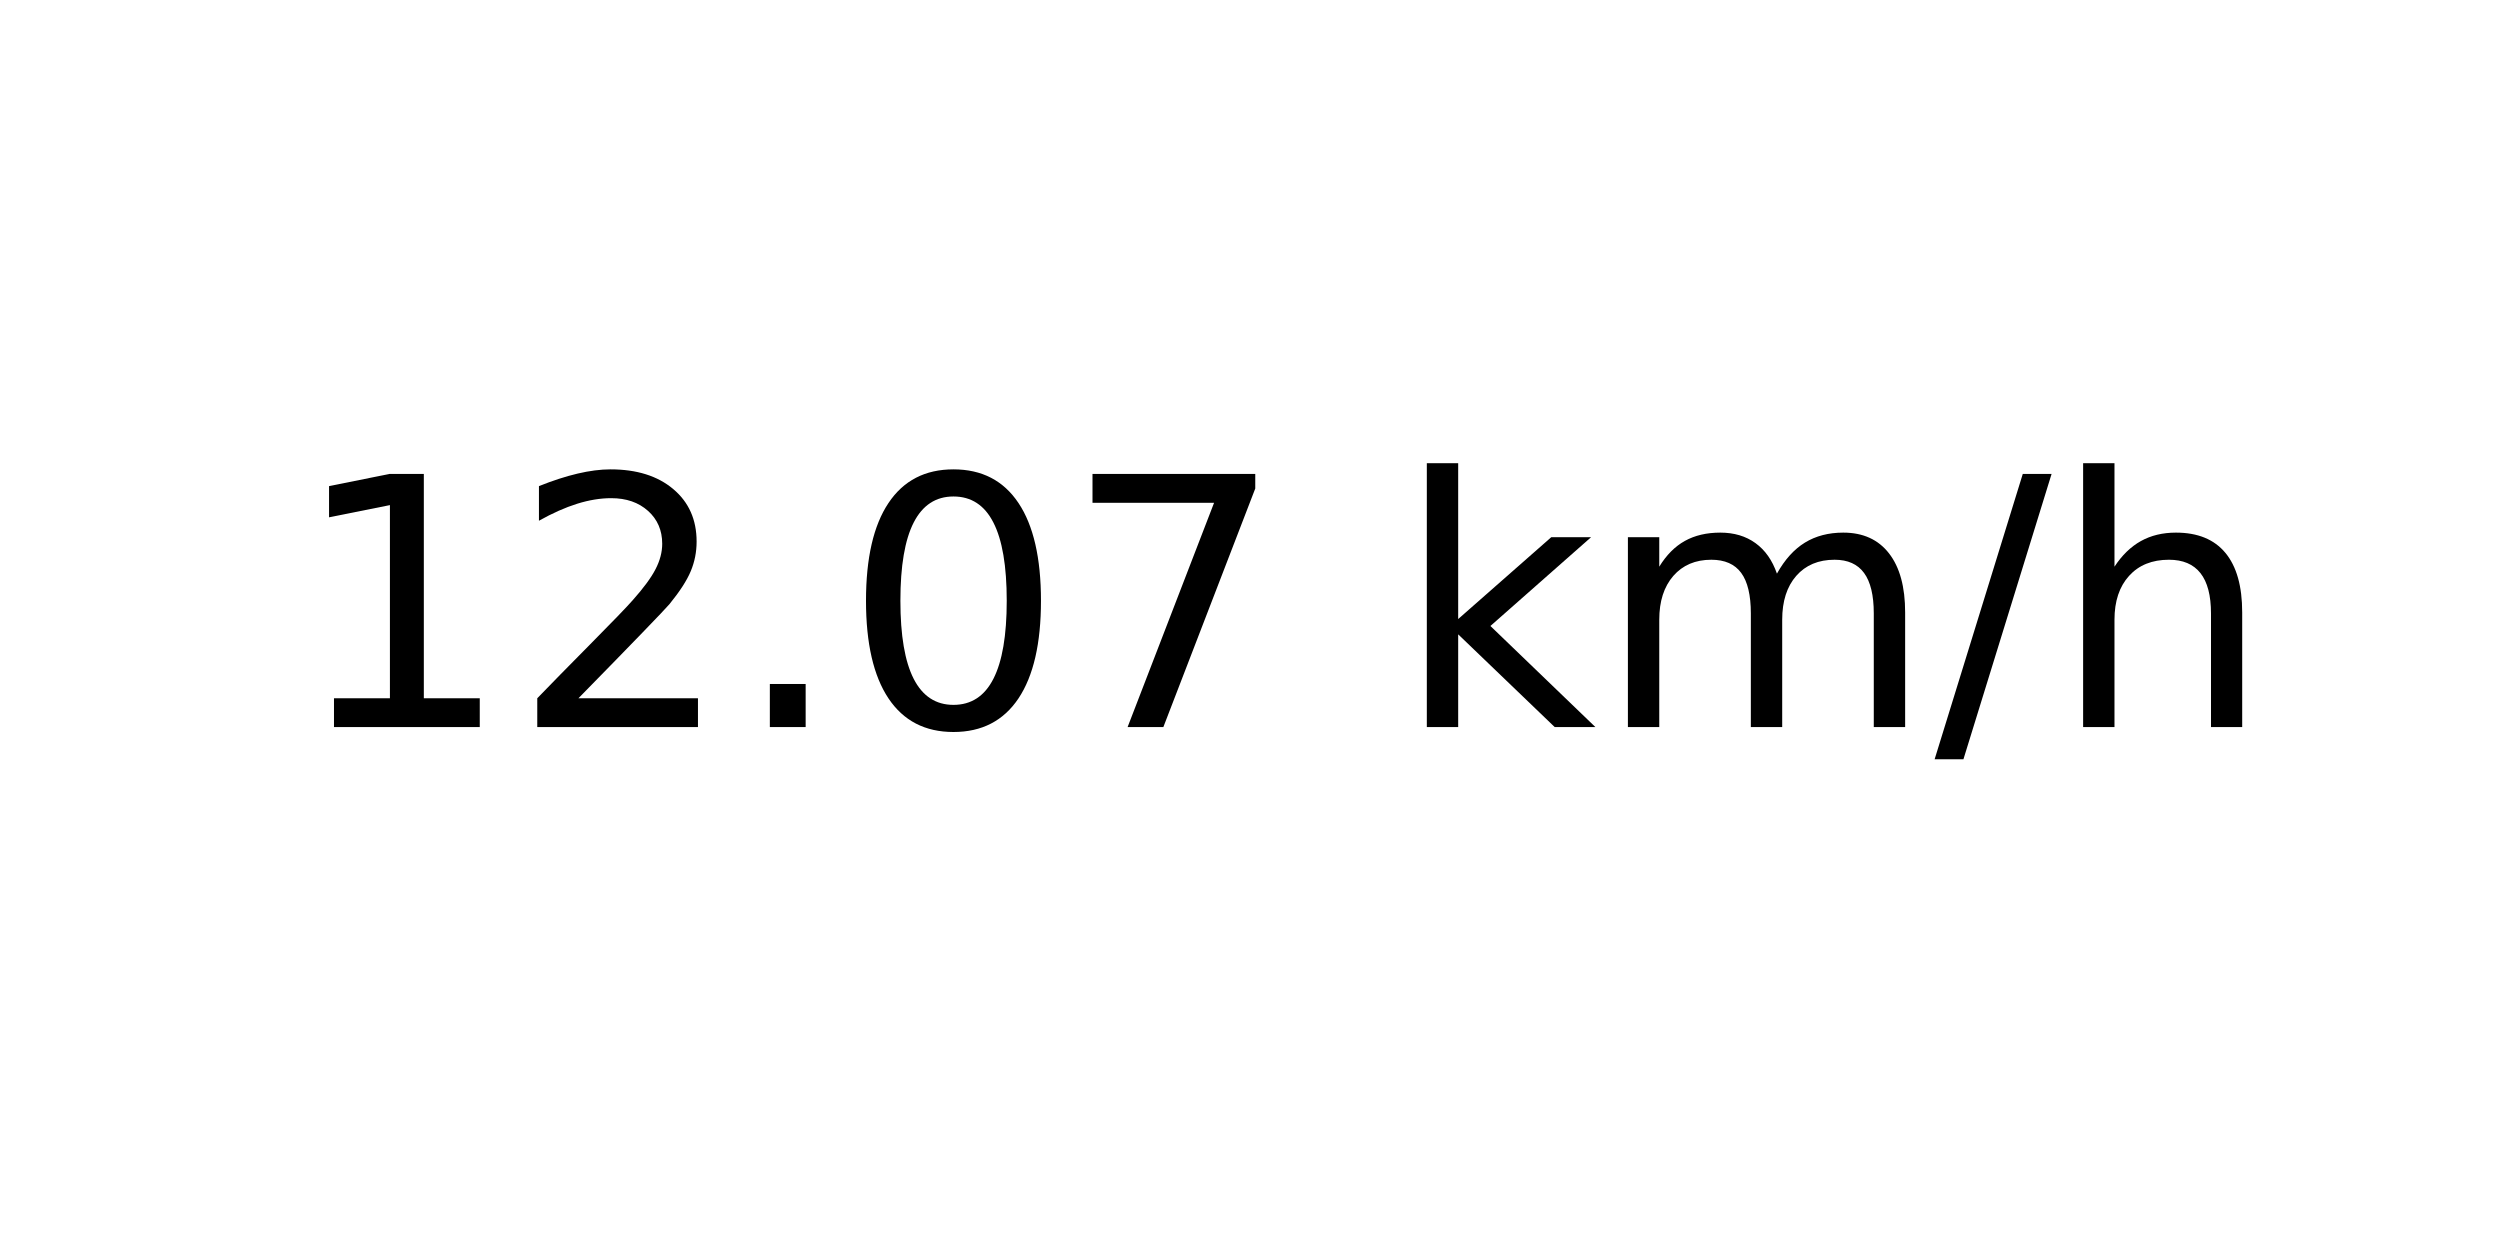
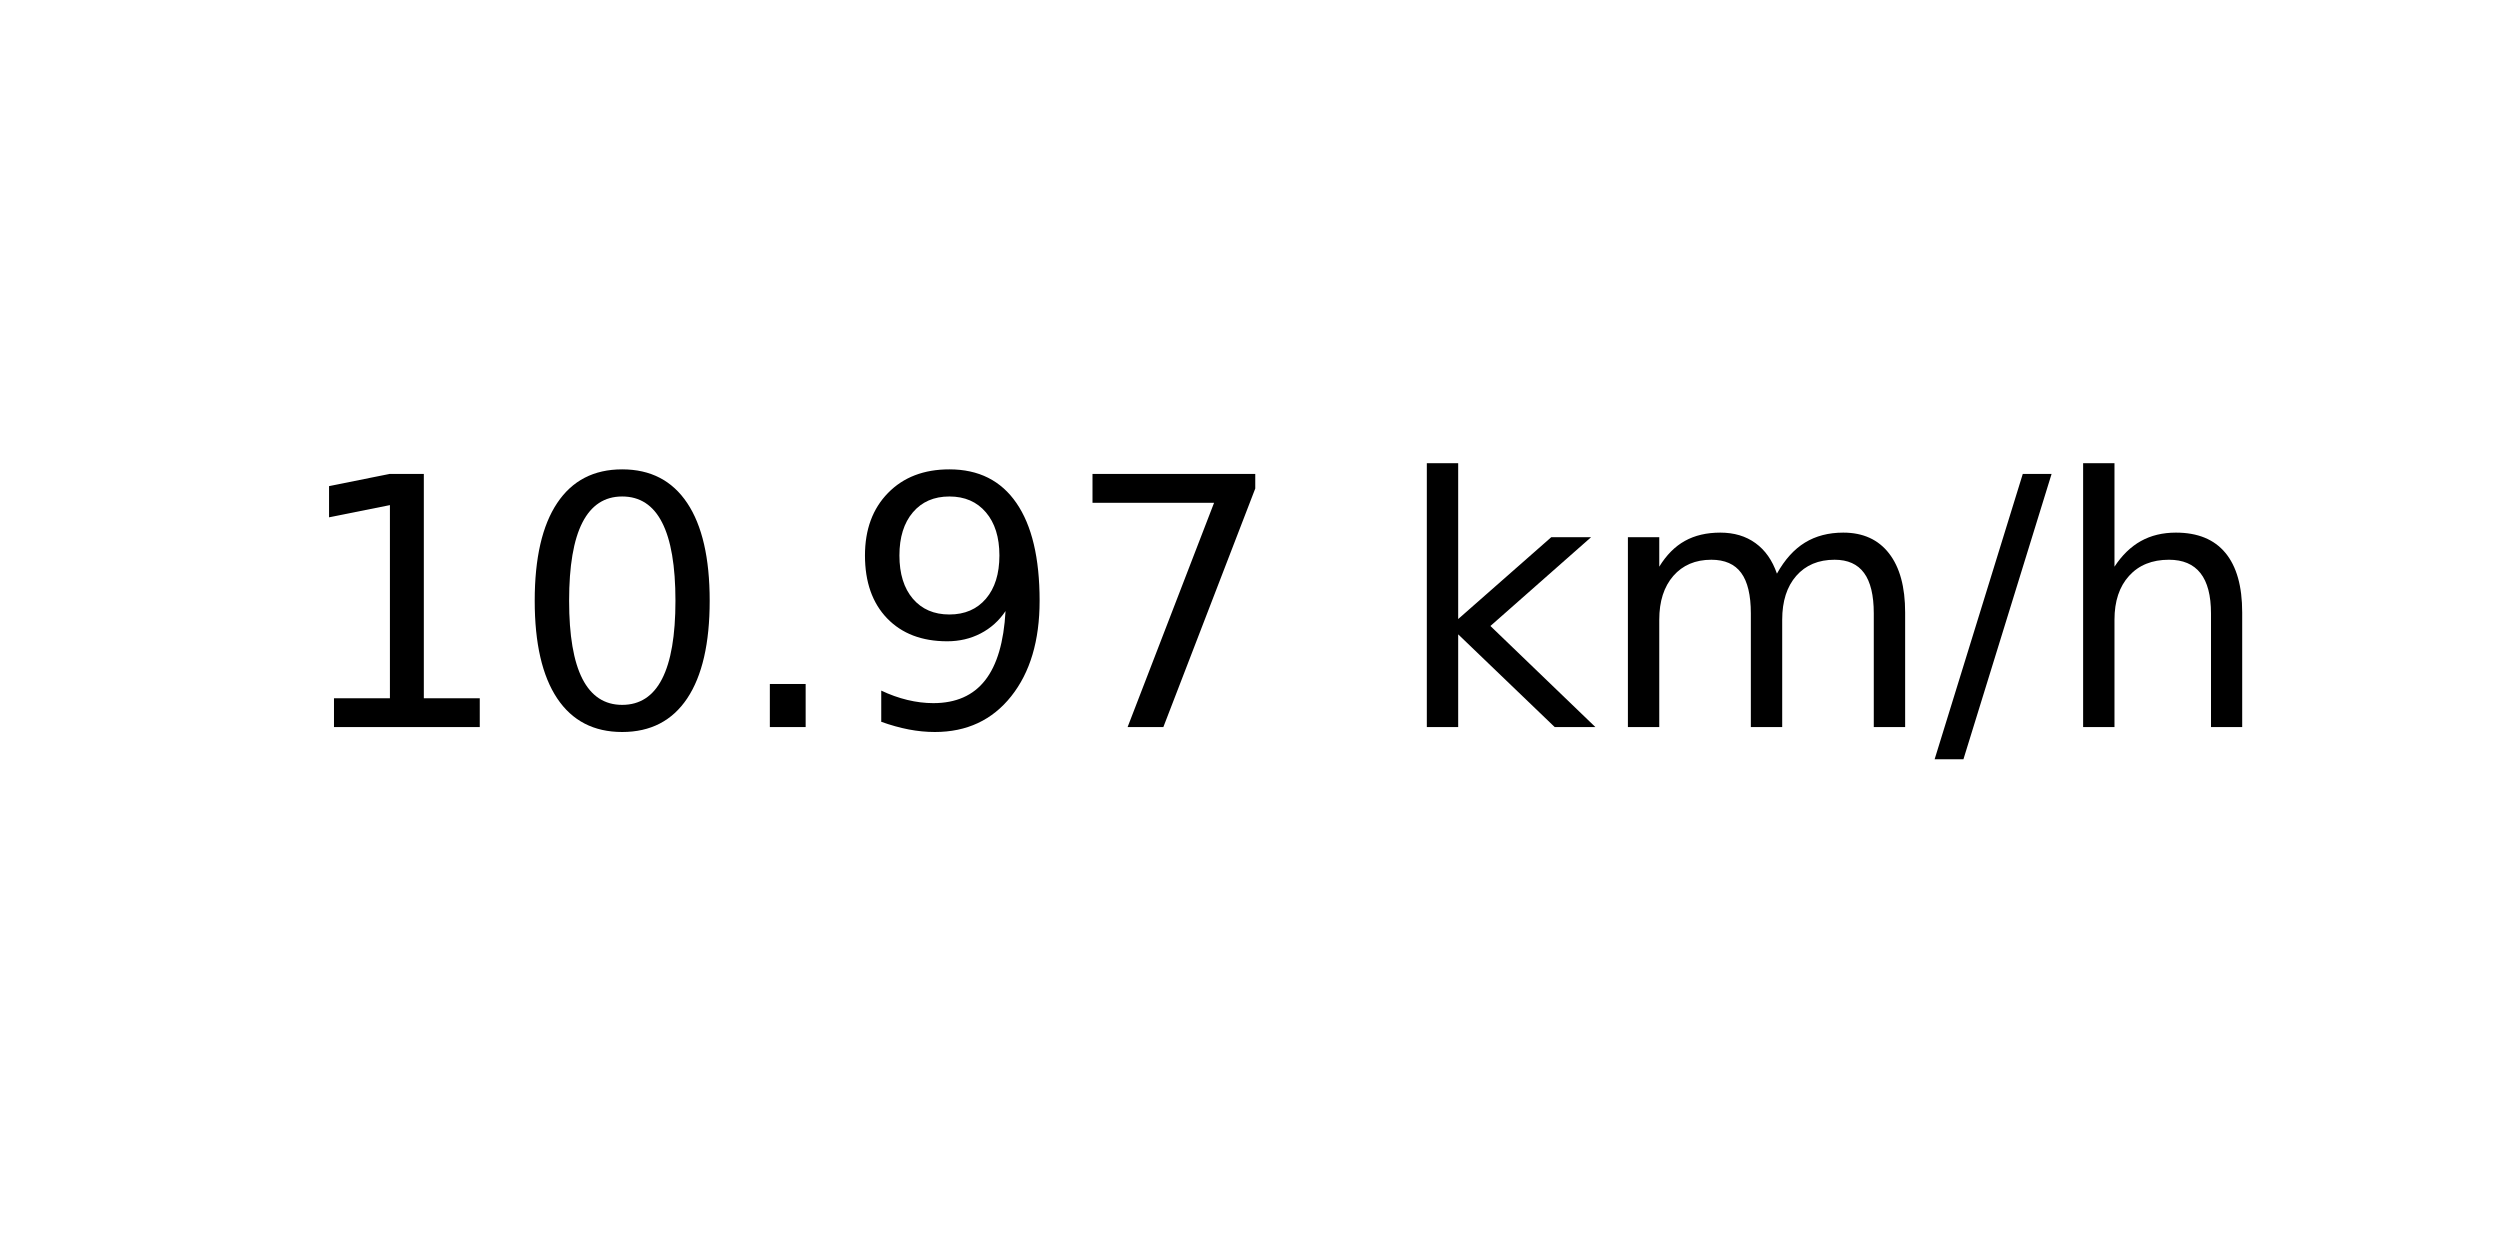
<svg xmlns="http://www.w3.org/2000/svg" xmlns:xlink="http://www.w3.org/1999/xlink" width="72pt" height="36pt" viewBox="0 0 72 36" version="1.1">
  <defs>
    <style type="text/css">*{stroke-linejoin: round; stroke-linecap: butt}</style>
  </defs>
  <g id="figure_1">
    <g id="axes_1">
      <g id="text_1">
        <g transform="translate(8.378125 20.93937) scale(0.1 -0.1)">
          <defs>
            <path id="DejaVuSans-31" d="M 794 531  L 1825 531  L 1825 4091  L 703 3866  L 703 4441  L 1819 4666  L 2450 4666  L 2450 531  L 3481 531  L 3481 0  L 794 0  L 794 531  z " transform="scale(0.015625)" />
-             <path id="DejaVuSans-32" d="M 1228 531  L 3431 531  L 3431 0  L 469 0  L 469 531  Q 828 903 1448 1529  Q 2069 2156 2228 2338  Q 2531 2678 2651 2914  Q 2772 3150 2772 3378  Q 2772 3750 2511 3984  Q 2250 4219 1831 4219  Q 1534 4219 1204 4116  Q 875 4013 500 3803  L 500 4441  Q 881 4594 1212 4672  Q 1544 4750 1819 4750  Q 2544 4750 2975 4387  Q 3406 4025 3406 3419  Q 3406 3131 3298 2873  Q 3191 2616 2906 2266  Q 2828 2175 2409 1742  Q 1991 1309 1228 531  z " transform="scale(0.015625)" />
+             <path id="DejaVuSans-30" d="M 2034 4250  Q 1547 4250 1301 3770  Q 1056 3291 1056 2328  Q 1056 1369 1301 889  Q 1547 409 2034 409  Q 2525 409 2770 889  Q 3016 1369 3016 2328  Q 3016 3291 2770 3770  Q 2525 4250 2034 4250  z M 2034 4750  Q 2819 4750 3233 4129  Q 3647 3509 3647 2328  Q 3647 1150 3233 529  Q 2819 -91 2034 -91  Q 1250 -91 836 529  Q 422 1150 422 2328  Q 422 3509 836 4129  Q 1250 4750 2034 4750  z " transform="scale(0.015625)" />
            <path id="DejaVuSans-2e" d="M 684 794  L 1344 794  L 1344 0  L 684 0  L 684 794  z " transform="scale(0.015625)" />
-             <path id="DejaVuSans-30" d="M 2034 4250  Q 1547 4250 1301 3770  Q 1056 3291 1056 2328  Q 1056 1369 1301 889  Q 1547 409 2034 409  Q 2525 409 2770 889  Q 3016 1369 3016 2328  Q 3016 3291 2770 3770  Q 2525 4250 2034 4250  z M 2034 4750  Q 2819 4750 3233 4129  Q 3647 3509 3647 2328  Q 3647 1150 3233 529  Q 2819 -91 2034 -91  Q 1250 -91 836 529  Q 422 1150 422 2328  Q 422 3509 836 4129  Q 1250 4750 2034 4750  z " transform="scale(0.015625)" />
+             <path id="DejaVuSans-39" d="M 703 97  L 703 672  Q 941 559 1184 500  Q 1428 441 1663 441  Q 2288 441 2617 861  Q 2947 1281 2994 2138  Q 2813 1869 2534 1725  Q 2256 1581 1919 1581  Q 1219 1581 811 2004  Q 403 2428 403 3163  Q 403 3881 828 4315  Q 1253 4750 1959 4750  Q 2769 4750 3195 4129  Q 3622 3509 3622 2328  Q 3622 1225 3098 567  Q 2575 -91 1691 -91  Q 1453 -91 1209 -44  Q 966 3 703 97  z M 1959 2075  Q 2384 2075 2632 2365  Q 2881 2656 2881 3163  Q 2881 3666 2632 3958  Q 2384 4250 1959 4250  Q 1534 4250 1286 3958  Q 1038 3666 1038 3163  Q 1038 2656 1286 2365  Q 1534 2075 1959 2075  z " transform="scale(0.015625)" />
            <path id="DejaVuSans-37" d="M 525 4666  L 3525 4666  L 3525 4397  L 1831 0  L 1172 0  L 2766 4134  L 525 4134  L 525 4666  z " transform="scale(0.015625)" />
            <path id="DejaVuSans-20" transform="scale(0.015625)" />
            <path id="DejaVuSans-6b" d="M 581 4863  L 1159 4863  L 1159 1991  L 2875 3500  L 3609 3500  L 1753 1863  L 3688 0  L 2938 0  L 1159 1709  L 1159 0  L 581 0  L 581 4863  z " transform="scale(0.015625)" />
            <path id="DejaVuSans-6d" d="M 3328 2828  Q 3544 3216 3844 3400  Q 4144 3584 4550 3584  Q 5097 3584 5394 3201  Q 5691 2819 5691 2113  L 5691 0  L 5113 0  L 5113 2094  Q 5113 2597 4934 2840  Q 4756 3084 4391 3084  Q 3944 3084 3684 2787  Q 3425 2491 3425 1978  L 3425 0  L 2847 0  L 2847 2094  Q 2847 2600 2669 2842  Q 2491 3084 2119 3084  Q 1678 3084 1418 2786  Q 1159 2488 1159 1978  L 1159 0  L 581 0  L 581 3500  L 1159 3500  L 1159 2956  Q 1356 3278 1631 3431  Q 1906 3584 2284 3584  Q 2666 3584 2933 3390  Q 3200 3197 3328 2828  z " transform="scale(0.015625)" />
            <path id="DejaVuSans-2f" d="M 1625 4666  L 2156 4666  L 531 -594  L 0 -594  L 1625 4666  z " transform="scale(0.015625)" />
            <path id="DejaVuSans-68" d="M 3513 2113  L 3513 0  L 2938 0  L 2938 2094  Q 2938 2591 2744 2837  Q 2550 3084 2163 3084  Q 1697 3084 1428 2787  Q 1159 2491 1159 1978  L 1159 0  L 581 0  L 581 4863  L 1159 4863  L 1159 2956  Q 1366 3272 1645 3428  Q 1925 3584 2291 3584  Q 2894 3584 3203 3211  Q 3513 2838 3513 2113  z " transform="scale(0.015625)" />
          </defs>
          <use xlink:href="#DejaVuSans-31" />
-           <use xlink:href="#DejaVuSans-32" x="63.623" />
+           <use xlink:href="#DejaVuSans-30" x="63.623" />
          <use xlink:href="#DejaVuSans-2e" x="127.246" />
-           <use xlink:href="#DejaVuSans-30" x="159.033" />
+           <use xlink:href="#DejaVuSans-39" x="159.033" />
          <use xlink:href="#DejaVuSans-37" x="222.656" />
          <use xlink:href="#DejaVuSans-20" x="286.279" />
          <use xlink:href="#DejaVuSans-6b" x="318.066" />
          <use xlink:href="#DejaVuSans-6d" x="375.977" />
          <use xlink:href="#DejaVuSans-2f" x="473.389" />
          <use xlink:href="#DejaVuSans-68" x="507.08" />
        </g>
      </g>
    </g>
  </g>
</svg>
